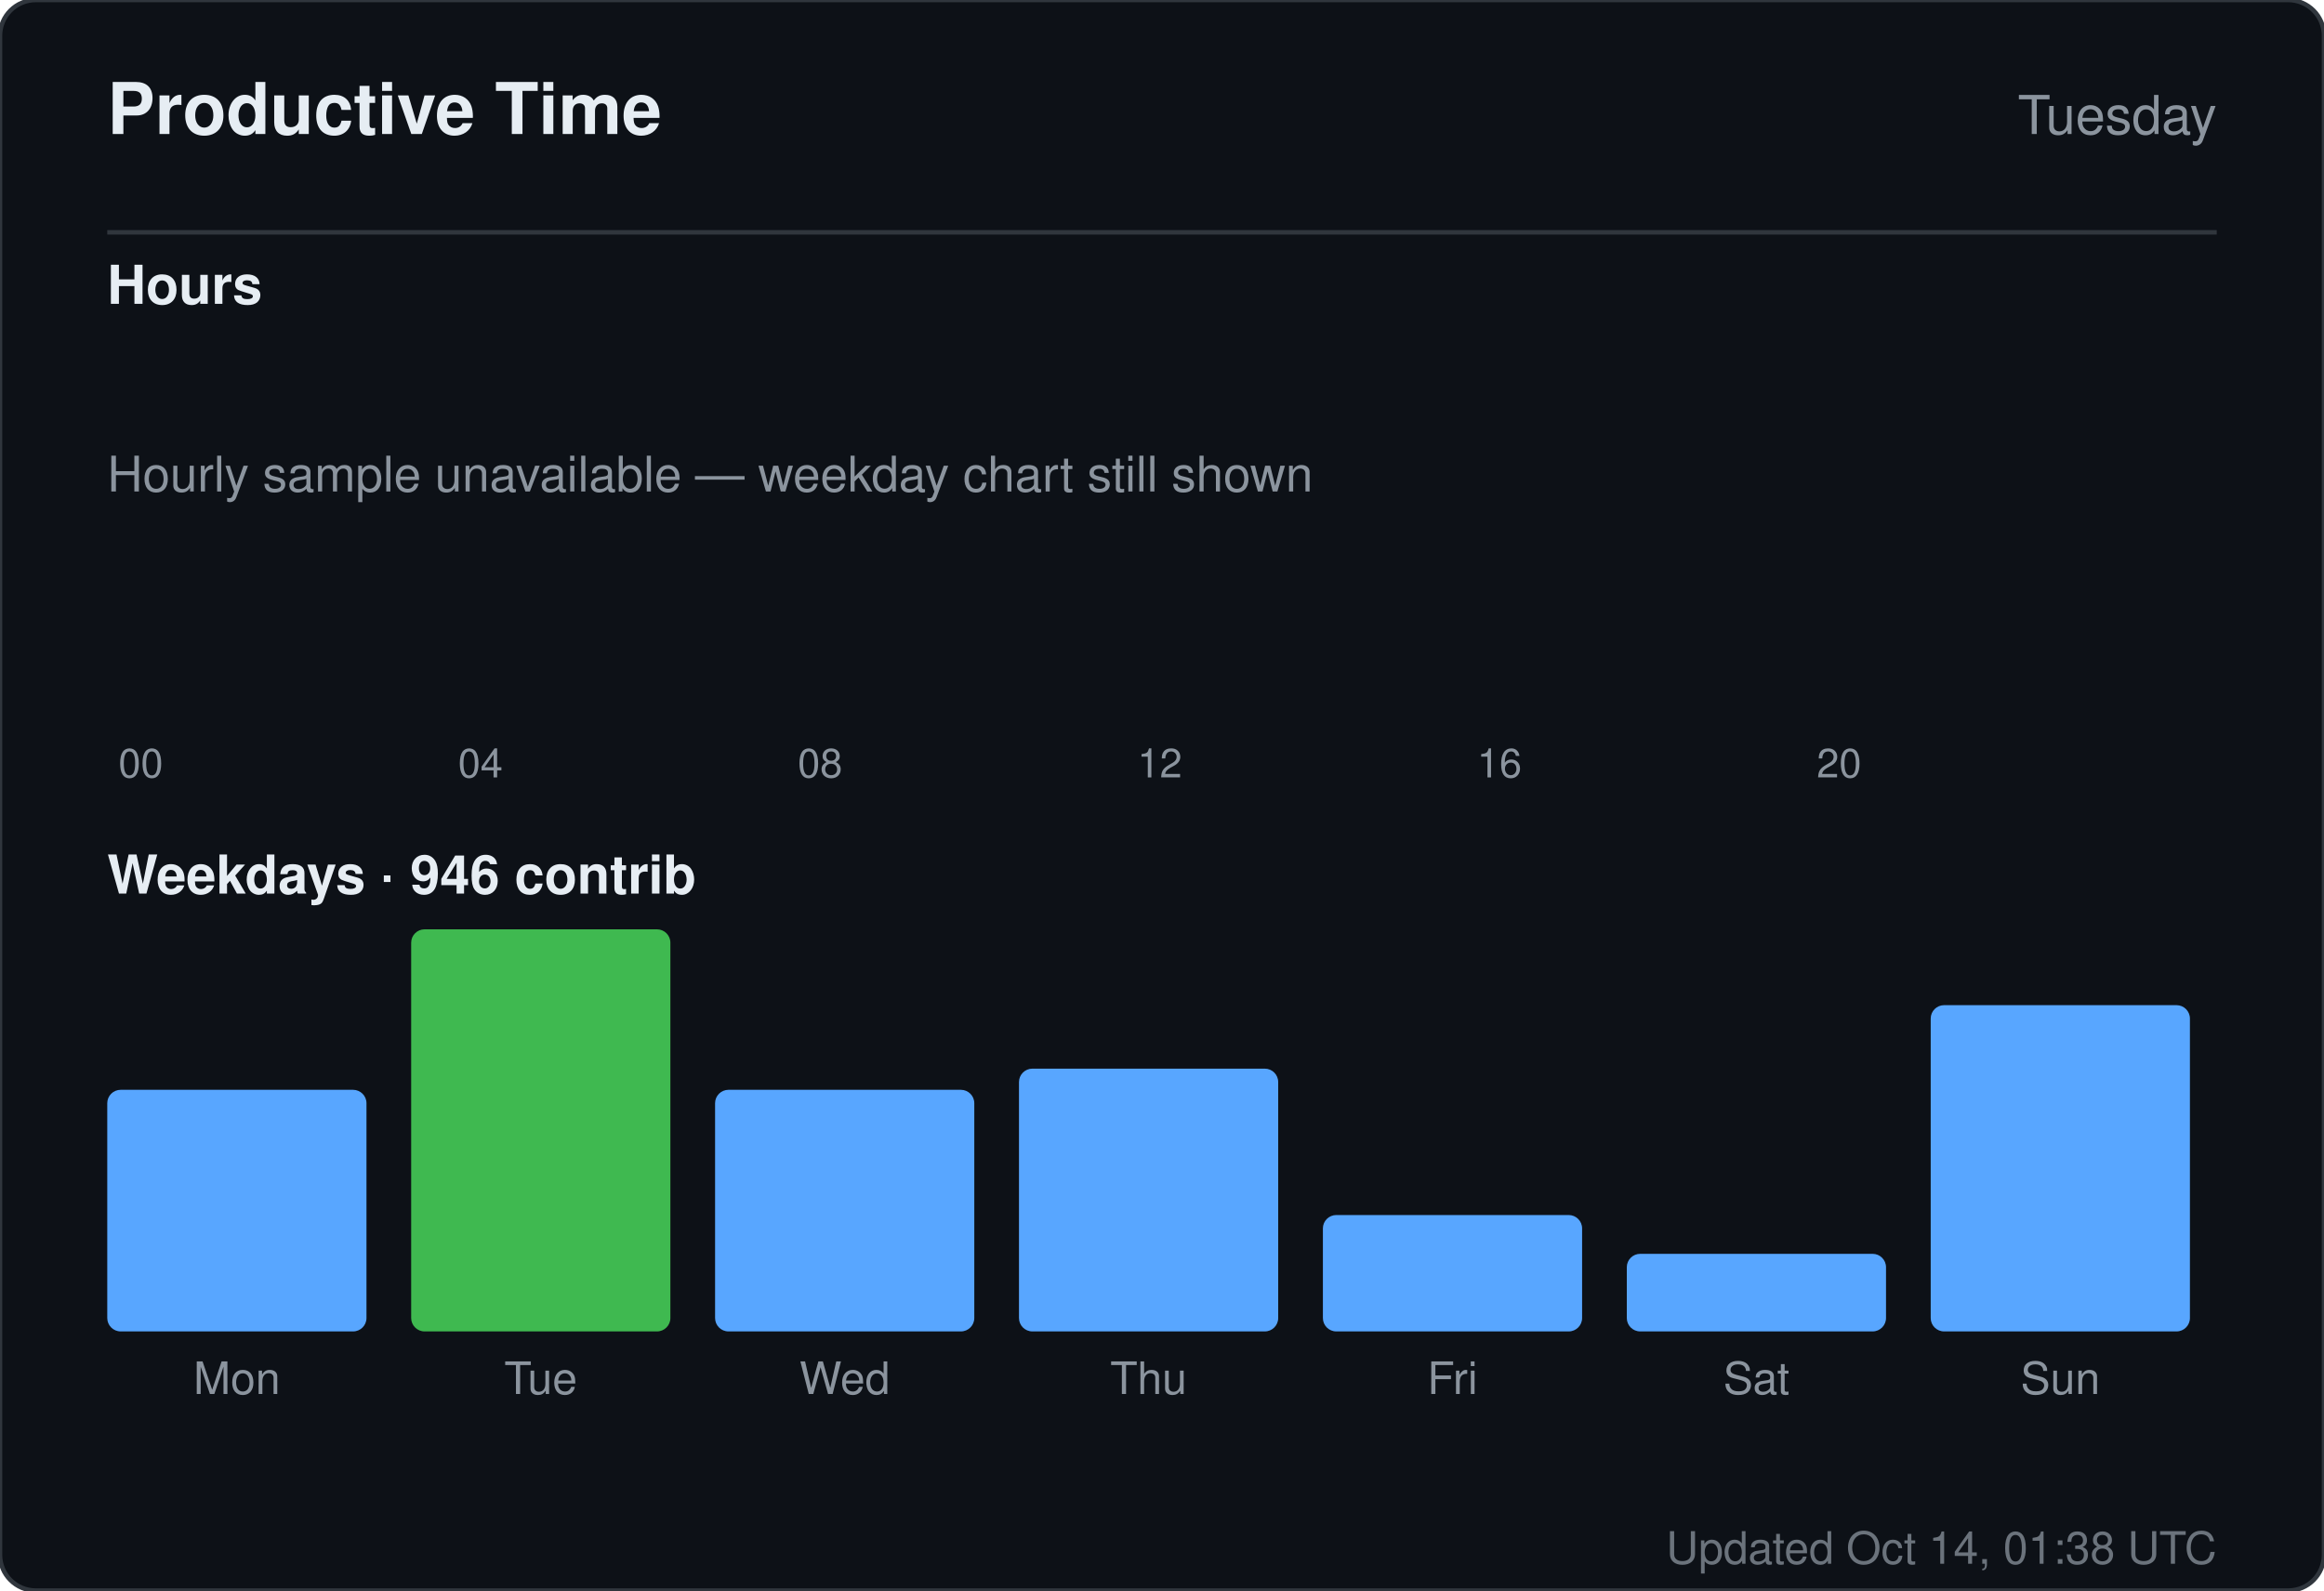
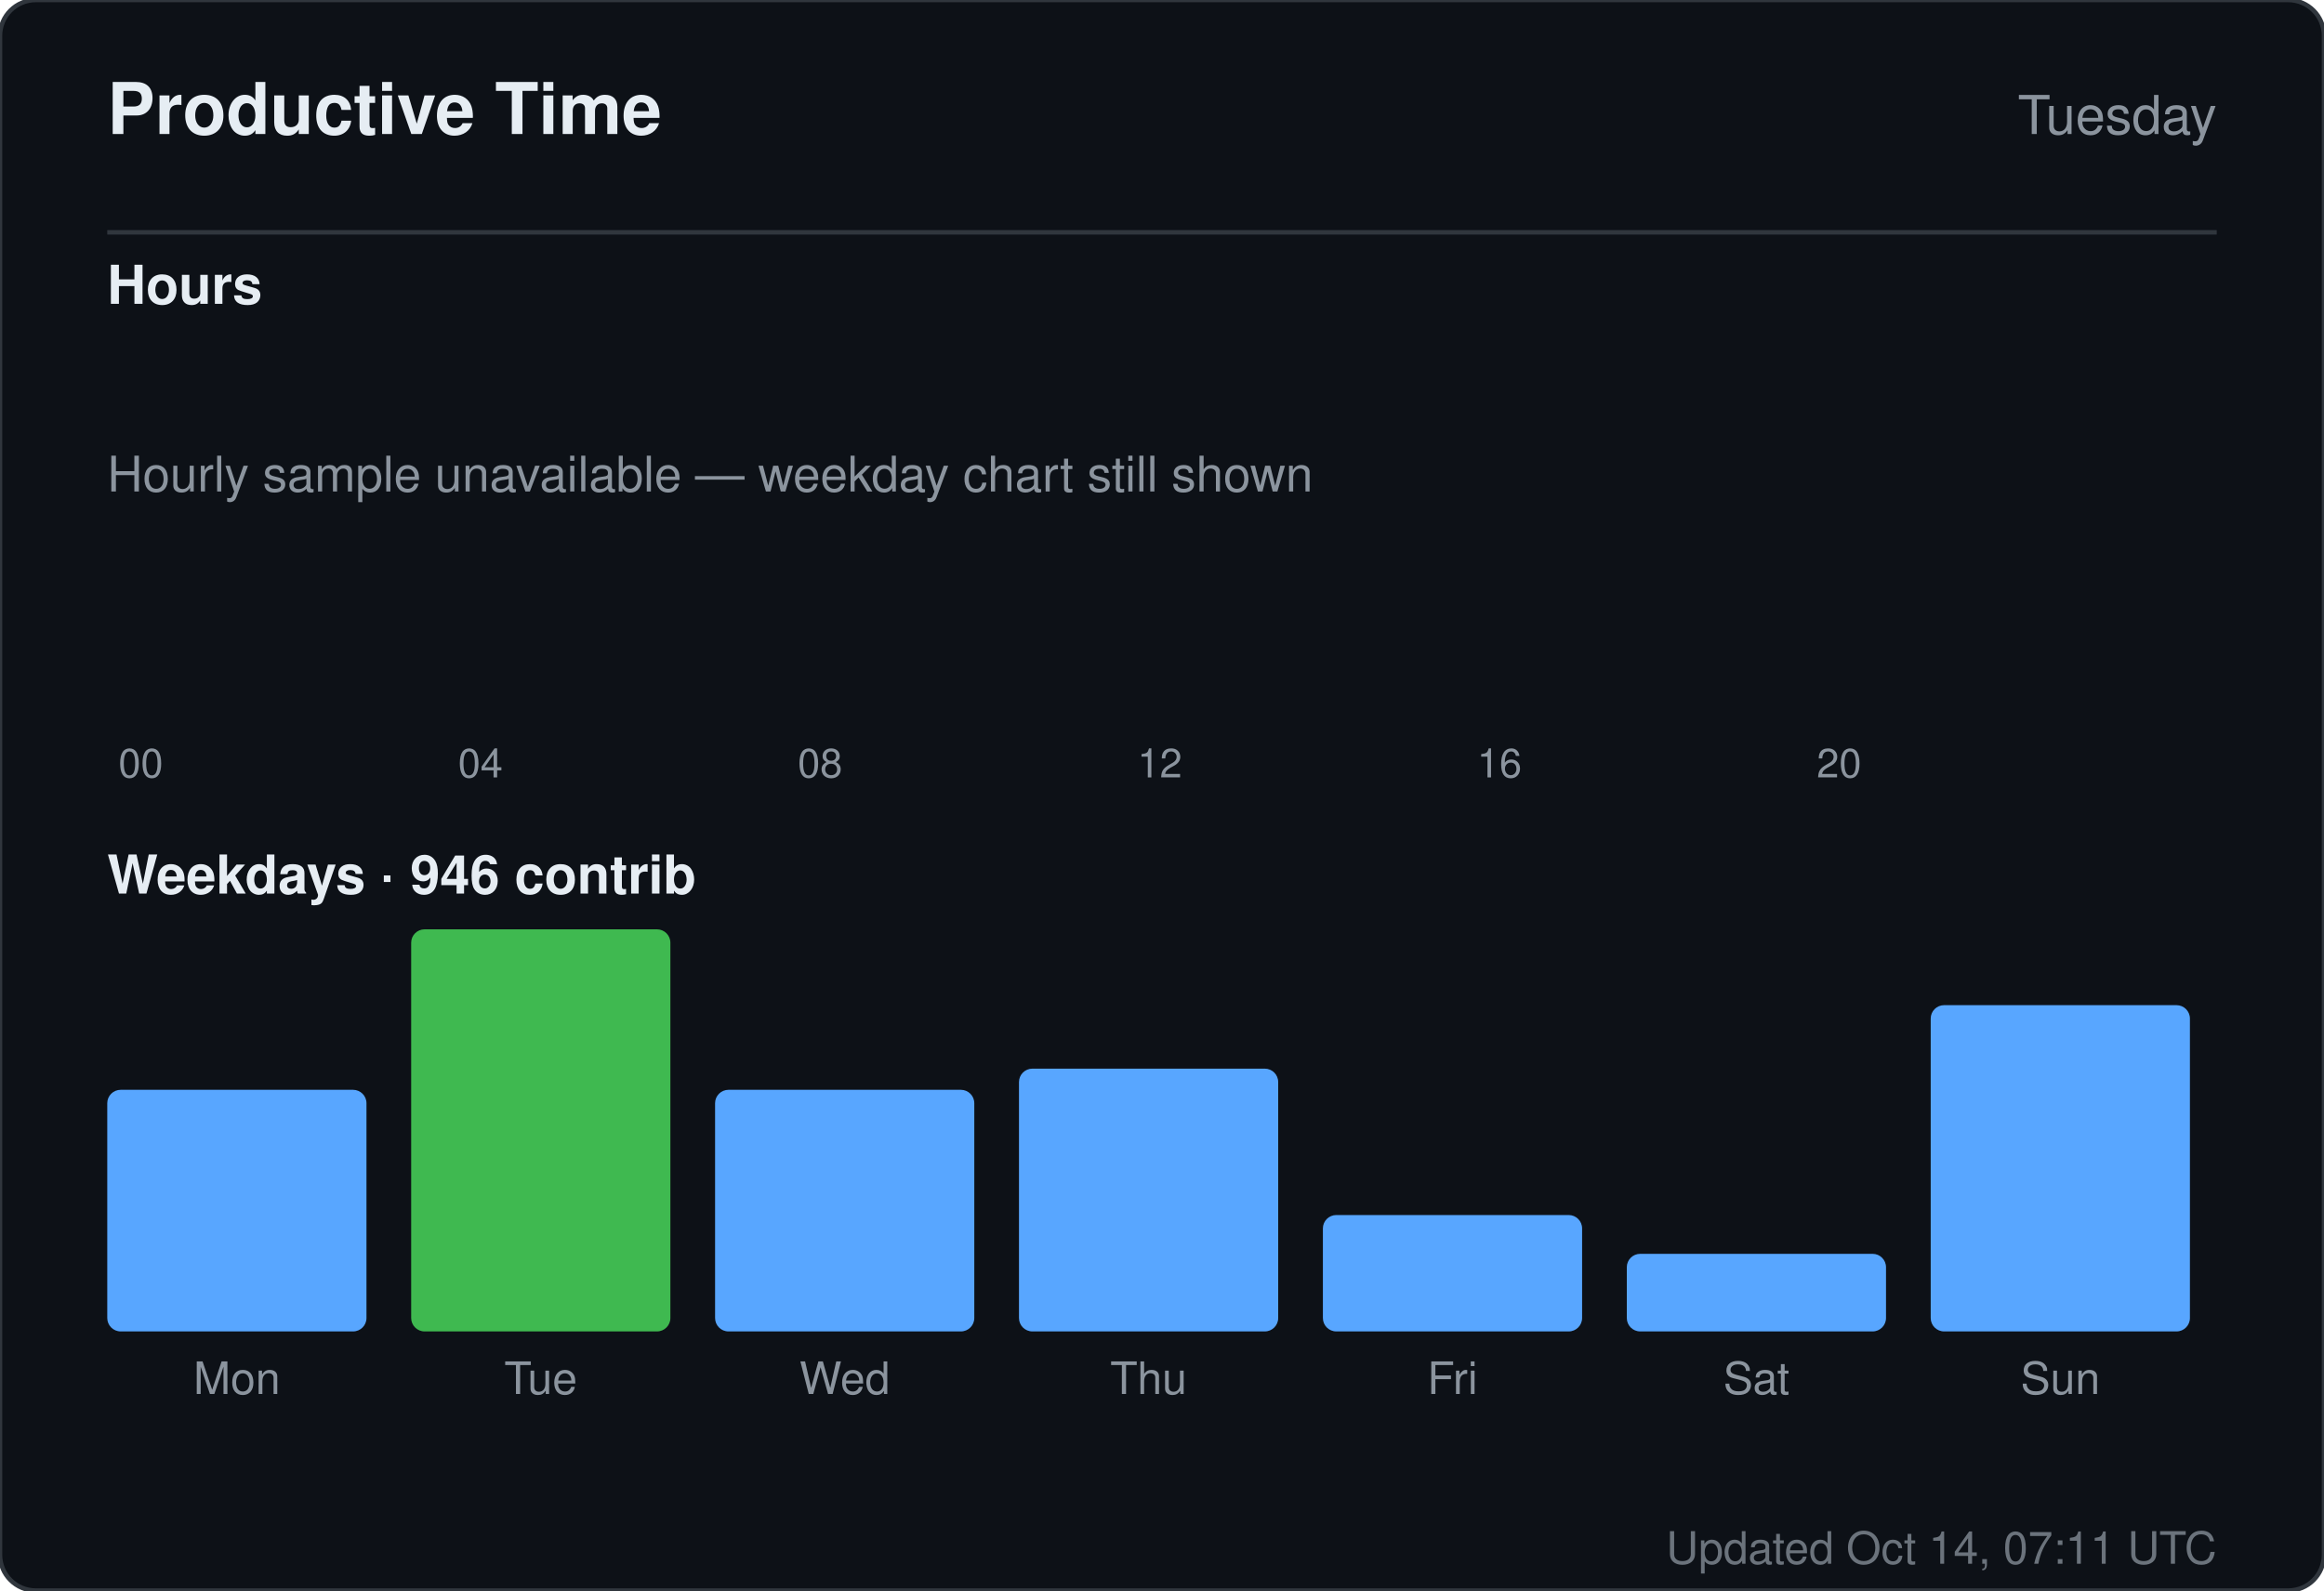
<svg xmlns="http://www.w3.org/2000/svg" width="520" height="356" viewBox="0 0 520 356" role="img" aria-label="Productive time for sandiirawan12">
  <rect width="520" height="356" rx="8" fill="#0d1117" stroke="#30363d" />
  <g font-family="-apple-system, BlinkMacSystemFont, Segoe UI, Helvetica, Arial, sans-serif">
    <text x="24" y="30" fill="#e6edf3" font-size="16" font-weight="700">Productive Time</text>
    <text x="496" y="30" fill="#8b949e" font-size="12" text-anchor="end">Tuesday</text>
    <line x1="24" y1="52" x2="496" y2="52" stroke="#30363d" />
    <text x="24" y="68" fill="#e6edf3" font-size="12" font-weight="600">Hours</text>
    <rect x="24" y="160" width="15" height="0" rx="2" fill="#58a6ff" />
    <text x="31.5" y="174" fill="#8b949e" font-size="9" text-anchor="middle">00</text>
    <rect x="43" y="160" width="15" height="0" rx="2" fill="#58a6ff" />
    <rect x="62" y="160" width="15" height="0" rx="2" fill="#58a6ff" />
    <rect x="81" y="160" width="15" height="0" rx="2" fill="#58a6ff" />
    <rect x="100" y="160" width="15" height="0" rx="2" fill="#58a6ff" />
    <text x="107.5" y="174" fill="#8b949e" font-size="9" text-anchor="middle">04</text>
    <rect x="119" y="160" width="15" height="0" rx="2" fill="#58a6ff" />
    <rect x="138" y="160" width="15" height="0" rx="2" fill="#58a6ff" />
    <rect x="157" y="160" width="15" height="0" rx="2" fill="#58a6ff" />
    <rect x="176" y="160" width="15" height="0" rx="2" fill="#58a6ff" />
    <text x="183.5" y="174" fill="#8b949e" font-size="9" text-anchor="middle">08</text>
    <rect x="195" y="160" width="15" height="0" rx="2" fill="#58a6ff" />
    <rect x="214" y="160" width="15" height="0" rx="2" fill="#58a6ff" />
    <rect x="233" y="160" width="15" height="0" rx="2" fill="#58a6ff" />
    <rect x="252" y="160" width="15" height="0" rx="2" fill="#58a6ff" />
    <text x="259.5" y="174" fill="#8b949e" font-size="9" text-anchor="middle">12</text>
    <rect x="271" y="160" width="15" height="0" rx="2" fill="#58a6ff" />
    <rect x="290" y="160" width="15" height="0" rx="2" fill="#58a6ff" />
    <rect x="309" y="160" width="15" height="0" rx="2" fill="#58a6ff" />
    <rect x="328" y="160" width="15" height="0" rx="2" fill="#58a6ff" />
    <text x="335.5" y="174" fill="#8b949e" font-size="9" text-anchor="middle">16</text>
    <rect x="347" y="160" width="15" height="0" rx="2" fill="#58a6ff" />
    <rect x="366" y="160" width="15" height="0" rx="2" fill="#58a6ff" />
    <rect x="385" y="160" width="15" height="0" rx="2" fill="#58a6ff" />
    <rect x="404" y="160" width="15" height="0" rx="2" fill="#58a6ff" />
    <text x="411.5" y="174" fill="#8b949e" font-size="9" text-anchor="middle">20</text>
    <rect x="423" y="160" width="15" height="0" rx="2" fill="#58a6ff" />
    <rect x="442" y="160" width="15" height="0" rx="2" fill="#58a6ff" />
    <rect x="461" y="160" width="15" height="0" rx="2" fill="#58a6ff" />
    <text x="24" y="110" fill="#8b949e" font-size="11">Hourly sample unavailable — weekday chart still shown</text>
    <text x="24" y="200" fill="#e6edf3" font-size="12" font-weight="600">Weekdays · 946 contrib</text>
    <rect x="24" y="243.921" width="58" height="54.079" rx="3" fill="#58a6ff" />
    <text x="53" y="312" fill="#8b949e" font-size="10" text-anchor="middle">Mon</text>
    <rect x="92" y="208" width="58" height="90" rx="3" fill="#3fb950" />
    <text x="121" y="312" fill="#8b949e" font-size="10" text-anchor="middle">Tue</text>
    <rect x="160" y="243.921" width="58" height="54.079" rx="3" fill="#58a6ff" />
    <text x="189" y="312" fill="#8b949e" font-size="10" text-anchor="middle">Wed</text>
    <rect x="228" y="239.184" width="58" height="58.816" rx="3" fill="#58a6ff" />
    <text x="257" y="312" fill="#8b949e" font-size="10" text-anchor="middle">Thu</text>
    <rect x="296" y="271.947" width="58" height="26.053" rx="3" fill="#58a6ff" />
    <text x="325" y="312" fill="#8b949e" font-size="10" text-anchor="middle">Fri</text>
    <rect x="364" y="280.632" width="58" height="17.368" rx="3" fill="#58a6ff" />
    <text x="393" y="312" fill="#8b949e" font-size="10" text-anchor="middle">Sat</text>
    <rect x="432" y="224.974" width="58" height="73.026" rx="3" fill="#58a6ff" />
    <text x="461" y="312" fill="#8b949e" font-size="10" text-anchor="middle">Sun</text>
-     <text x="496" y="350" fill="#8b949e" font-size="10" text-anchor="end" opacity="0.75">Updated Oct 14, 01:38 UTC</text>
+     <text x="496" y="350" fill="#8b949e" font-size="10" text-anchor="end" opacity="0.75">Updated Oct 14, 07:11 UTC</text>
  </g>
</svg>
